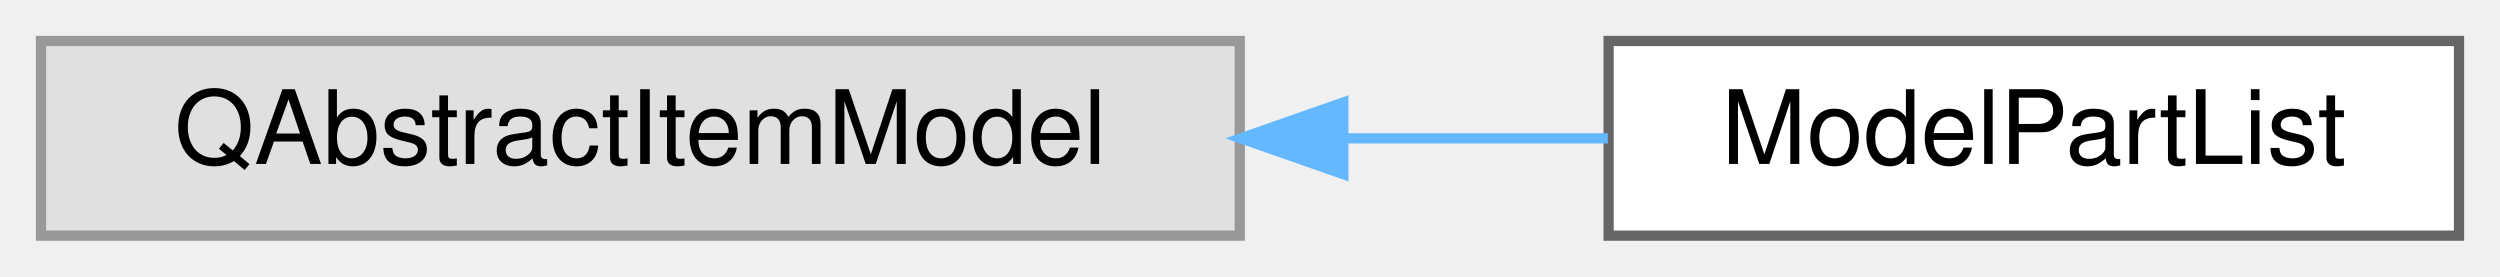
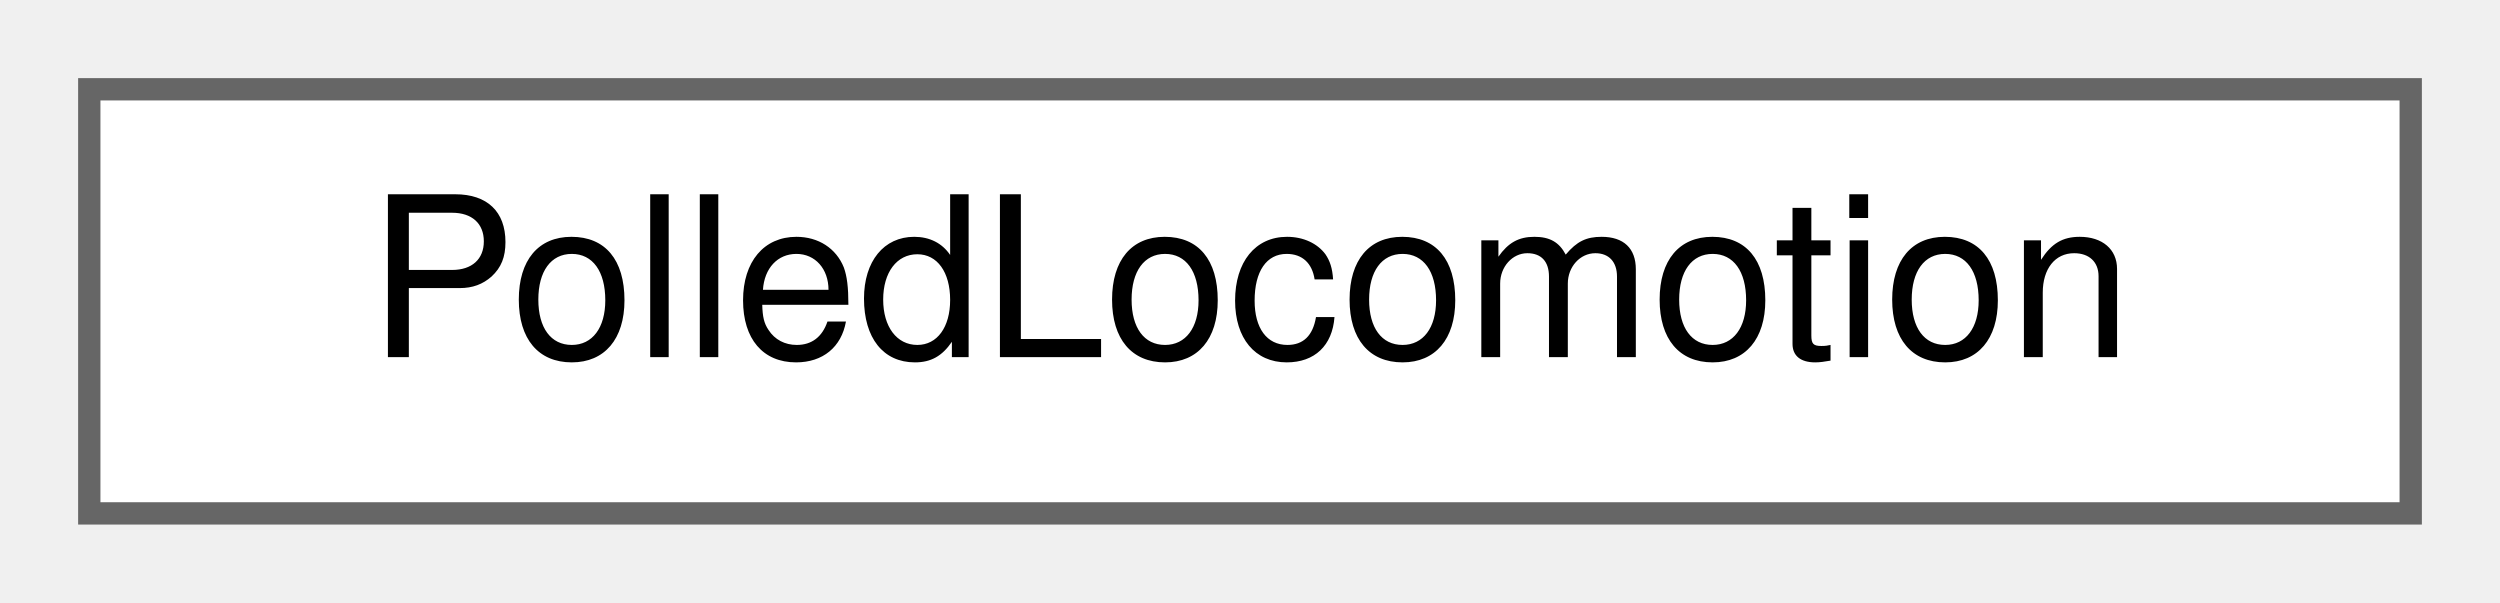
- <svg xmlns="http://www.w3.org/2000/svg" xmlns:xlink="http://www.w3.org/1999/xlink" width="244pt" height="27pt" viewBox="0.00 0.00 244.00 27.00">
+ <svg xmlns="http://www.w3.org/2000/svg" xmlns:xlink="http://www.w3.org/1999/xlink" width="112pt" height="27pt" viewBox="0.00 0.00 112.00 27.00">
  <g id="graph0" class="graph" transform="scale(1 1) rotate(0) translate(4 23)">
    <g id="Node000000" class="node">
      <g id="a_Node000000">
-         <a xlink:title=" ">
-           <polygon fill="#e0e0e0" stroke="#999999" points="117,-19 0,-19 0,0 117,0 117,-19" />
-           <text text-anchor="middle" x="58.5" y="-7" font-family="Helvetica,sans-Serif" font-size="10.00">QAbstractItemModel</text>
-         </a>
-       </g>
-     </g>
-     <g id="Node000001" class="node">
-       <g id="a_Node000001">
-         <a xlink:href="classModelPartList.html" target="_top" xlink:title=" ">
-           <polygon fill="white" stroke="#666666" points="236,-19 153,-19 153,0 236,0 236,-19" />
-           <text text-anchor="middle" x="194.5" y="-7" font-family="Helvetica,sans-Serif" font-size="10.00">ModelPartList</text>
-         </a>
-       </g>
-     </g>
-     <g id="edge1_Node000000_Node000001" class="edge">
-       <g id="a_edge1_Node000000_Node000001">
-         <a xlink:title=" ">
-           <path fill="none" stroke="#63b8ff" d="M127.34,-9.5C136.09,-9.5 144.81,-9.5 152.92,-9.5" />
-           <polygon fill="#63b8ff" stroke="#63b8ff" points="127.11,-6 117.11,-9.5 127.11,-13 127.11,-6" />
+         <a xlink:href="structPolledLocomotion.html" target="_top" xlink:title=" ">
+           <polygon fill="white" stroke="#666666" points="104,-19 0,-19 0,0 104,0 104,-19" />
+           <text text-anchor="middle" x="52" y="-7" font-family="Helvetica,sans-Serif" font-size="10.00">PolledLocomotion</text>
        </a>
      </g>
    </g>
  </g>
</svg>
